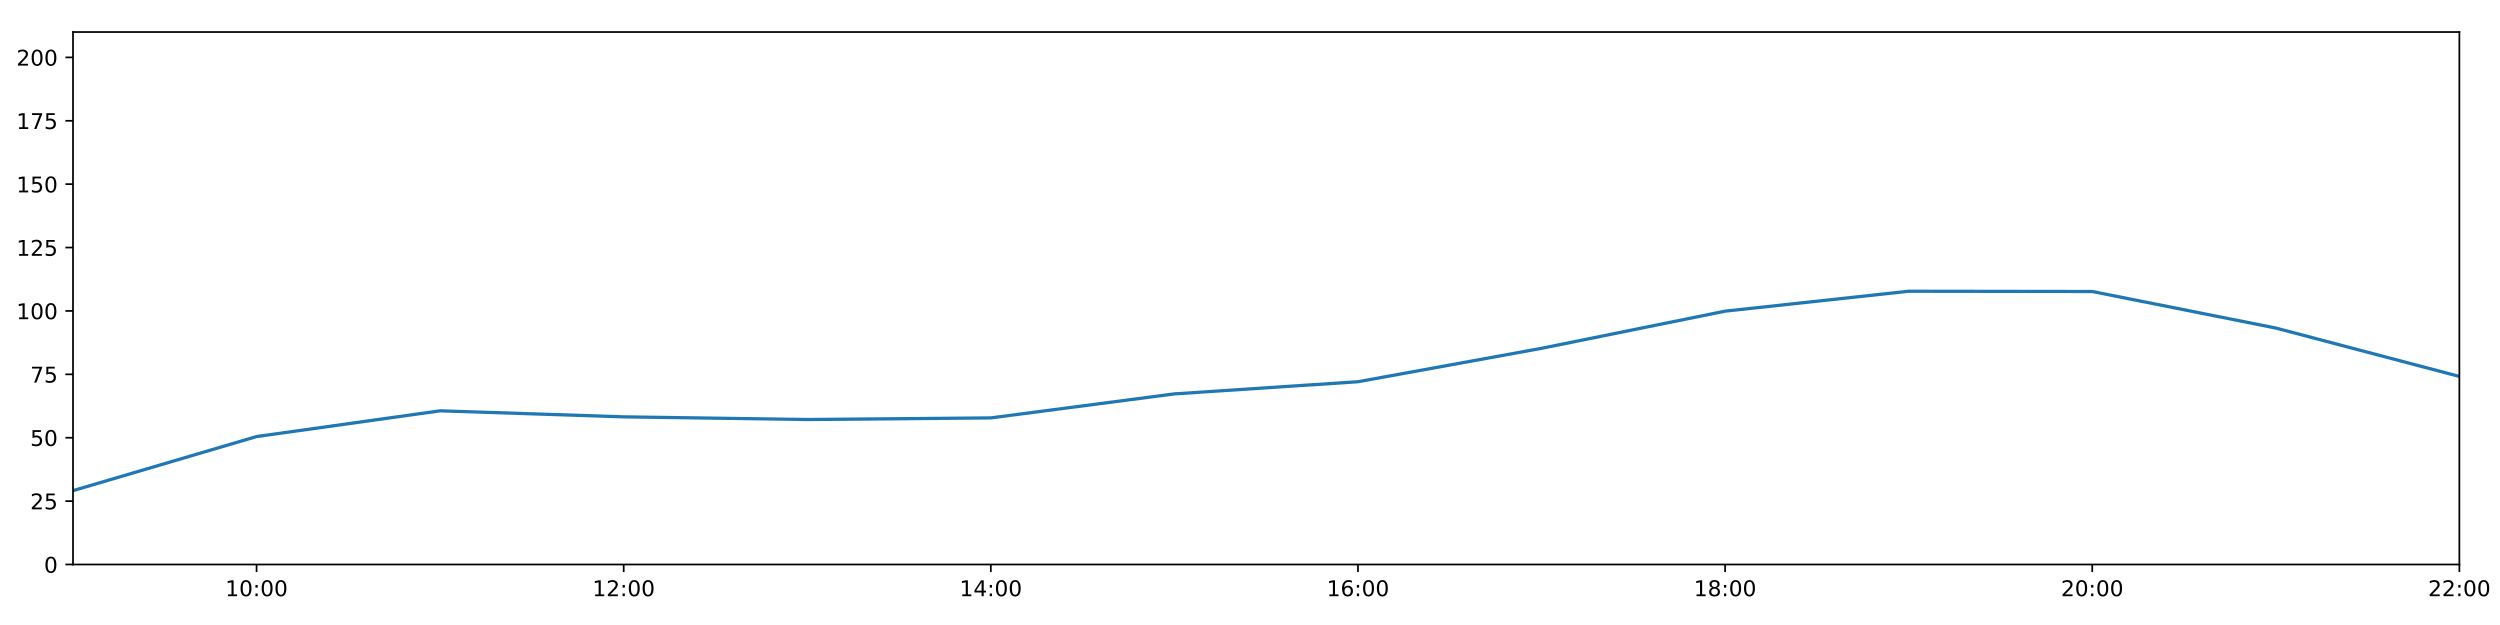
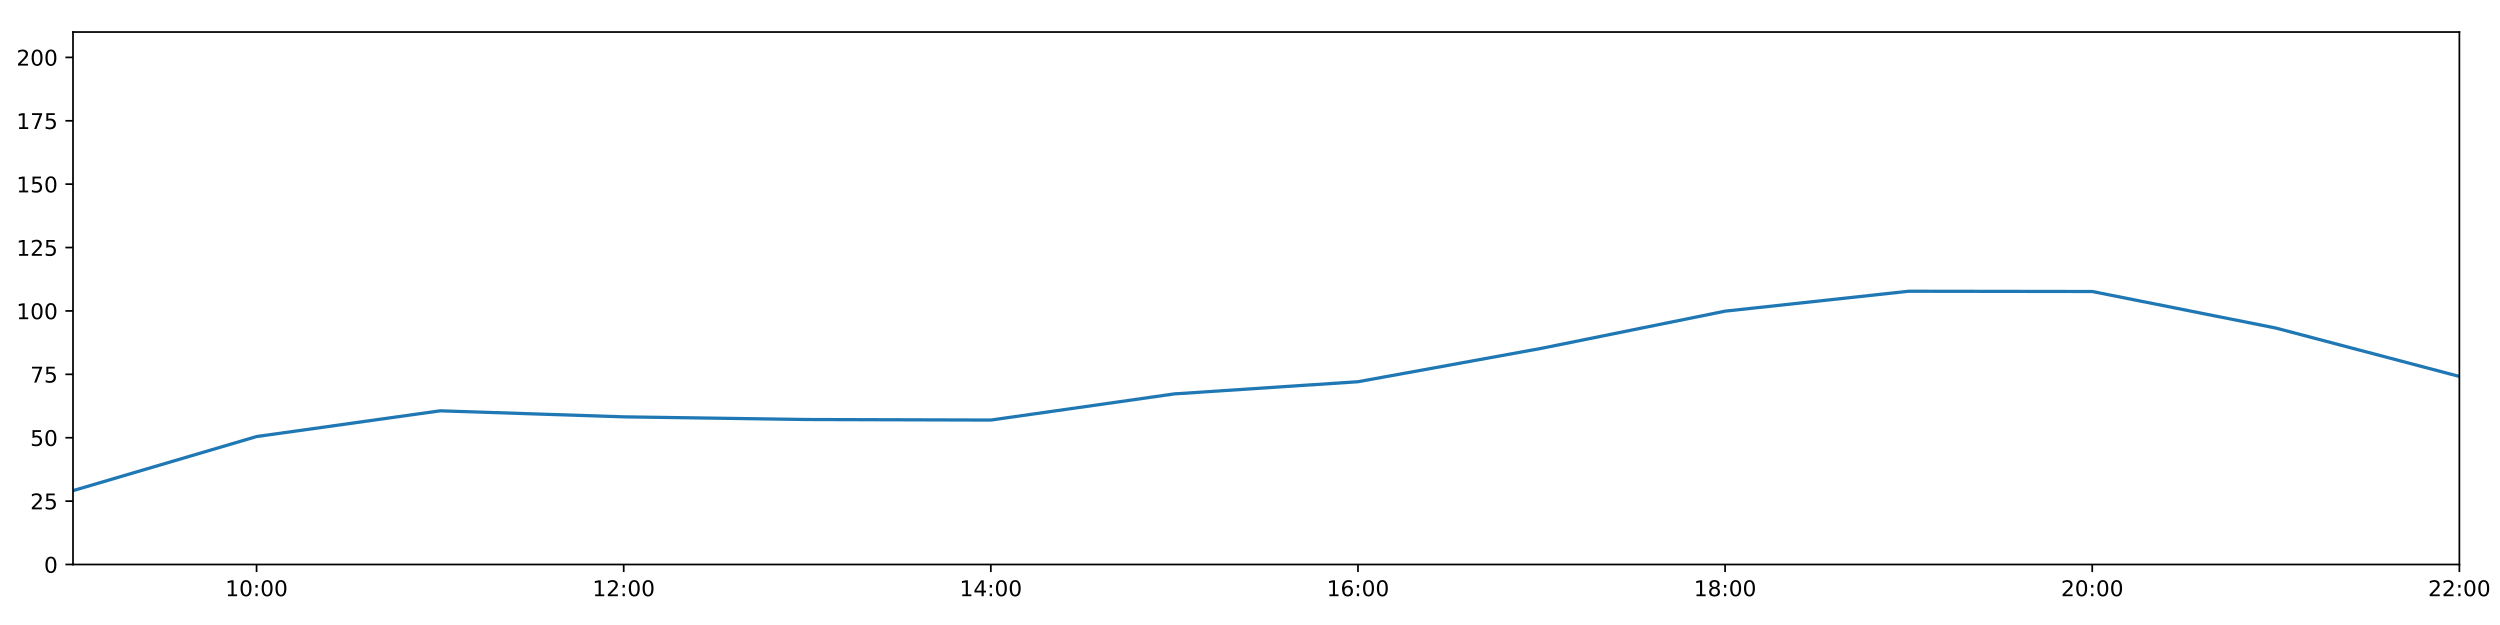
<svg xmlns="http://www.w3.org/2000/svg" xmlns:xlink="http://www.w3.org/1999/xlink" height="288pt" version="1.1" viewBox="0 0 1152 288" width="1152pt">
  <defs>
    <style type="text/css">
*{stroke-linecap:butt;stroke-linejoin:round;}
  </style>
  </defs>
  <g id="figure_1">
    <g id="patch_1">
      <path d="M 0 288  L 1152 288  L 1152 0  L 0 0  z " style="fill:#ffffff;" />
    </g>
    <g id="axes_1">
      <g id="patch_2">
        <path d="M 33.64 260.12  L 1133.28 260.12  L 1133.28 14.76  L 33.64 14.76  z " style="fill:#ffffff;" />
      </g>
      <g id="matplotlib.axis_1">
        <g id="xtick_1">
          <g id="line2d_1">
            <defs>
-               <path d="M 0 0  L 0 3.5  " id="mcb4b683e67" style="stroke:#000000;stroke-width:0.8;" />
-             </defs>
-             <g>
-               <use style="stroke:#000000;stroke-width:0.8;" x="118.228" xlink:href="#mcb4b683e67" y="260.12" />
+               <path d="M 0 0  L 0 3.5  " id="me7ecc9fc66" style="stroke:#000000;stroke-width:0.8;" />
+             </defs>
+             <g>
+               <use style="stroke:#000000;stroke-width:0.8;" x="118.228" xlink:href="#me7ecc9fc66" y="260.12" />
            </g>
          </g>
          <g id="text_1">
            <defs>
              <path d="M 12.406 8.297  L 28.516 8.297  L 28.516 63.922  L 10.984 60.406  L 10.984 69.391  L 28.422 72.906  L 38.281 72.906  L 38.281 8.297  L 54.391 8.297  L 54.391 0  L 12.406 0  z " id="DejaVuSans-49" />
              <path d="M 31.781 66.406  Q 24.172 66.406 20.328 58.906  Q 16.5 51.422 16.5 36.375  Q 16.5 21.391 20.328 13.891  Q 24.172 6.391 31.781 6.391  Q 39.453 6.391 43.281 13.891  Q 47.125 21.391 47.125 36.375  Q 47.125 51.422 43.281 58.906  Q 39.453 66.406 31.781 66.406  z M 31.781 74.219  Q 44.047 74.219 50.516 64.516  Q 56.984 54.828 56.984 36.375  Q 56.984 17.969 50.516 8.266  Q 44.047 -1.422 31.781 -1.422  Q 19.531 -1.422 13.062 8.266  Q 6.594 17.969 6.594 36.375  Q 6.594 54.828 13.062 64.516  Q 19.531 74.219 31.781 74.219  z " id="DejaVuSans-48" />
              <path d="M 11.719 12.406  L 22.016 12.406  L 22.016 0  L 11.719 0  z M 11.719 51.703  L 22.016 51.703  L 22.016 39.312  L 11.719 39.312  z " id="DejaVuSans-58" />
            </defs>
            <g transform="translate(103.8183 274.7184)scale(0.1 -0.1)">
              <use xlink:href="#DejaVuSans-49" />
              <use x="63.623" xlink:href="#DejaVuSans-48" />
              <use x="127.246" xlink:href="#DejaVuSans-58" />
              <use x="160.938" xlink:href="#DejaVuSans-48" />
              <use x="224.561" xlink:href="#DejaVuSans-48" />
            </g>
          </g>
        </g>
        <g id="xtick_2">
          <g id="line2d_2">
            <g>
-               <use style="stroke:#000000;stroke-width:0.8;" x="287.403" xlink:href="#mcb4b683e67" y="260.12" />
+               <use style="stroke:#000000;stroke-width:0.8;" x="287.403" xlink:href="#me7ecc9fc66" y="260.12" />
            </g>
          </g>
          <g id="text_2">
            <defs>
              <path d="M 19.188 8.297  L 53.609 8.297  L 53.609 0  L 7.328 0  L 7.328 8.297  Q 12.938 14.109 22.625 23.891  Q 32.328 33.688 34.812 36.531  Q 39.547 41.844 41.422 45.531  Q 43.312 49.219 43.312 52.781  Q 43.312 58.594 39.234 62.25  Q 35.156 65.922 28.609 65.922  Q 23.969 65.922 18.812 64.312  Q 13.672 62.703 7.812 59.422  L 7.812 69.391  Q 13.766 71.781 18.938 73  Q 24.125 74.219 28.422 74.219  Q 39.75 74.219 46.484 68.547  Q 53.219 62.891 53.219 53.422  Q 53.219 48.922 51.531 44.891  Q 49.859 40.875 45.406 35.406  Q 44.188 33.984 37.641 27.219  Q 31.109 20.453 19.188 8.297  z " id="DejaVuSans-50" />
            </defs>
            <g transform="translate(272.9937 274.7184)scale(0.1 -0.1)">
              <use xlink:href="#DejaVuSans-49" />
              <use x="63.623" xlink:href="#DejaVuSans-50" />
              <use x="127.246" xlink:href="#DejaVuSans-58" />
              <use x="160.938" xlink:href="#DejaVuSans-48" />
              <use x="224.561" xlink:href="#DejaVuSans-48" />
            </g>
          </g>
        </g>
        <g id="xtick_3">
          <g id="line2d_3">
            <g>
-               <use style="stroke:#000000;stroke-width:0.8;" x="456.578" xlink:href="#mcb4b683e67" y="260.12" />
+               <use style="stroke:#000000;stroke-width:0.8;" x="456.578" xlink:href="#me7ecc9fc66" y="260.12" />
            </g>
          </g>
          <g id="text_3">
            <defs>
              <path d="M 37.797 64.312  L 12.891 25.391  L 37.797 25.391  z M 35.203 72.906  L 47.609 72.906  L 47.609 25.391  L 58.016 25.391  L 58.016 17.188  L 47.609 17.188  L 47.609 0  L 37.797 0  L 37.797 17.188  L 4.891 17.188  L 4.891 26.703  z " id="DejaVuSans-52" />
            </defs>
            <g transform="translate(442.1691 274.7184)scale(0.1 -0.1)">
              <use xlink:href="#DejaVuSans-49" />
              <use x="63.623" xlink:href="#DejaVuSans-52" />
              <use x="127.246" xlink:href="#DejaVuSans-58" />
              <use x="160.938" xlink:href="#DejaVuSans-48" />
              <use x="224.561" xlink:href="#DejaVuSans-48" />
            </g>
          </g>
        </g>
        <g id="xtick_4">
          <g id="line2d_4">
            <g>
-               <use style="stroke:#000000;stroke-width:0.8;" x="625.754" xlink:href="#mcb4b683e67" y="260.12" />
+               <use style="stroke:#000000;stroke-width:0.8;" x="625.754" xlink:href="#me7ecc9fc66" y="260.12" />
            </g>
          </g>
          <g id="text_4">
            <defs>
              <path d="M 33.016 40.375  Q 26.375 40.375 22.484 35.828  Q 18.609 31.297 18.609 23.391  Q 18.609 15.531 22.484 10.953  Q 26.375 6.391 33.016 6.391  Q 39.656 6.391 43.531 10.953  Q 47.406 15.531 47.406 23.391  Q 47.406 31.297 43.531 35.828  Q 39.656 40.375 33.016 40.375  z M 52.594 71.297  L 52.594 62.312  Q 48.875 64.062 45.094 64.984  Q 41.312 65.922 37.594 65.922  Q 27.828 65.922 22.672 59.328  Q 17.531 52.734 16.797 39.406  Q 19.672 43.656 24.016 45.922  Q 28.375 48.188 33.594 48.188  Q 44.578 48.188 50.953 41.516  Q 57.328 34.859 57.328 23.391  Q 57.328 12.156 50.688 5.359  Q 44.047 -1.422 33.016 -1.422  Q 20.359 -1.422 13.672 8.266  Q 6.984 17.969 6.984 36.375  Q 6.984 53.656 15.188 63.938  Q 23.391 74.219 37.203 74.219  Q 40.922 74.219 44.703 73.484  Q 48.484 72.75 52.594 71.297  z " id="DejaVuSans-54" />
            </defs>
            <g transform="translate(611.3445 274.7184)scale(0.1 -0.1)">
              <use xlink:href="#DejaVuSans-49" />
              <use x="63.623" xlink:href="#DejaVuSans-54" />
              <use x="127.246" xlink:href="#DejaVuSans-58" />
              <use x="160.938" xlink:href="#DejaVuSans-48" />
              <use x="224.561" xlink:href="#DejaVuSans-48" />
            </g>
          </g>
        </g>
        <g id="xtick_5">
          <g id="line2d_5">
            <g>
-               <use style="stroke:#000000;stroke-width:0.8;" x="794.929" xlink:href="#mcb4b683e67" y="260.12" />
+               <use style="stroke:#000000;stroke-width:0.8;" x="794.929" xlink:href="#me7ecc9fc66" y="260.12" />
            </g>
          </g>
          <g id="text_5">
            <defs>
              <path d="M 31.781 34.625  Q 24.75 34.625 20.719 30.859  Q 16.703 27.094 16.703 20.516  Q 16.703 13.922 20.719 10.156  Q 24.75 6.391 31.781 6.391  Q 38.812 6.391 42.859 10.172  Q 46.922 13.969 46.922 20.516  Q 46.922 27.094 42.891 30.859  Q 38.875 34.625 31.781 34.625  z M 21.922 38.812  Q 15.578 40.375 12.031 44.719  Q 8.5 49.078 8.5 55.328  Q 8.5 64.062 14.719 69.141  Q 20.953 74.219 31.781 74.219  Q 42.672 74.219 48.875 69.141  Q 55.078 64.062 55.078 55.328  Q 55.078 49.078 51.531 44.719  Q 48 40.375 41.703 38.812  Q 48.828 37.156 52.797 32.312  Q 56.781 27.484 56.781 20.516  Q 56.781 9.906 50.312 4.234  Q 43.844 -1.422 31.781 -1.422  Q 19.734 -1.422 13.25 4.234  Q 6.781 9.906 6.781 20.516  Q 6.781 27.484 10.781 32.312  Q 14.797 37.156 21.922 38.812  z M 18.312 54.391  Q 18.312 48.734 21.844 45.562  Q 25.391 42.391 31.781 42.391  Q 38.141 42.391 41.719 45.562  Q 45.312 48.734 45.312 54.391  Q 45.312 60.062 41.719 63.234  Q 38.141 66.406 31.781 66.406  Q 25.391 66.406 21.844 63.234  Q 18.312 60.062 18.312 54.391  z " id="DejaVuSans-56" />
            </defs>
            <g transform="translate(780.5199 274.7184)scale(0.1 -0.1)">
              <use xlink:href="#DejaVuSans-49" />
              <use x="63.623" xlink:href="#DejaVuSans-56" />
              <use x="127.246" xlink:href="#DejaVuSans-58" />
              <use x="160.938" xlink:href="#DejaVuSans-48" />
              <use x="224.561" xlink:href="#DejaVuSans-48" />
            </g>
          </g>
        </g>
        <g id="xtick_6">
          <g id="line2d_6">
            <g>
-               <use style="stroke:#000000;stroke-width:0.8;" x="964.105" xlink:href="#mcb4b683e67" y="260.12" />
+               <use style="stroke:#000000;stroke-width:0.8;" x="964.105" xlink:href="#me7ecc9fc66" y="260.12" />
            </g>
          </g>
          <g id="text_6">
            <g transform="translate(949.6952 274.7184)scale(0.1 -0.1)">
              <use xlink:href="#DejaVuSans-50" />
              <use x="63.623" xlink:href="#DejaVuSans-48" />
              <use x="127.246" xlink:href="#DejaVuSans-58" />
              <use x="160.938" xlink:href="#DejaVuSans-48" />
              <use x="224.561" xlink:href="#DejaVuSans-48" />
            </g>
          </g>
        </g>
        <g id="xtick_7">
          <g id="line2d_7">
            <g>
-               <use style="stroke:#000000;stroke-width:0.8;" x="1133.28" xlink:href="#mcb4b683e67" y="260.12" />
+               <use style="stroke:#000000;stroke-width:0.8;" x="1133.28" xlink:href="#me7ecc9fc66" y="260.12" />
            </g>
          </g>
          <g id="text_7">
            <g transform="translate(1118.871 274.7184)scale(0.1 -0.1)">
              <use xlink:href="#DejaVuSans-50" />
              <use x="63.623" xlink:href="#DejaVuSans-50" />
              <use x="127.246" xlink:href="#DejaVuSans-58" />
              <use x="160.938" xlink:href="#DejaVuSans-48" />
              <use x="224.561" xlink:href="#DejaVuSans-48" />
            </g>
          </g>
        </g>
      </g>
      <g id="matplotlib.axis_2">
        <g id="ytick_1">
          <g id="line2d_8">
            <defs>
-               <path d="M 0 0  L -3.5 0  " id="m7f4472c0f9" style="stroke:#000000;stroke-width:0.8;" />
-             </defs>
-             <g>
-               <use style="stroke:#000000;stroke-width:0.8;" x="33.64" xlink:href="#m7f4472c0f9" y="260.12" />
+               <path d="M 0 0  L -3.5 0  " id="mc2154da7c0" style="stroke:#000000;stroke-width:0.8;" />
+             </defs>
+             <g>
+               <use style="stroke:#000000;stroke-width:0.8;" x="33.64" xlink:href="#mc2154da7c0" y="260.12" />
            </g>
          </g>
          <g id="text_8">
            <g transform="translate(20.2775 263.9192)scale(0.1 -0.1)">
              <use xlink:href="#DejaVuSans-48" />
            </g>
          </g>
        </g>
        <g id="ytick_2">
          <g id="line2d_9">
            <g>
-               <use style="stroke:#000000;stroke-width:0.8;" x="33.64" xlink:href="#m7f4472c0f9" y="230.91" />
+               <use style="stroke:#000000;stroke-width:0.8;" x="33.64" xlink:href="#mc2154da7c0" y="230.91" />
            </g>
          </g>
          <g id="text_9">
            <defs>
              <path d="M 10.797 72.906  L 49.516 72.906  L 49.516 64.594  L 19.828 64.594  L 19.828 46.734  Q 21.969 47.469 24.109 47.828  Q 26.266 48.188 28.422 48.188  Q 40.625 48.188 47.75 41.5  Q 54.891 34.812 54.891 23.391  Q 54.891 11.625 47.562 5.094  Q 40.234 -1.422 26.906 -1.422  Q 22.312 -1.422 17.547 -0.641  Q 12.797 0.141 7.719 1.703  L 7.719 11.625  Q 12.109 9.234 16.797 8.062  Q 21.484 6.891 26.703 6.891  Q 35.156 6.891 40.078 11.328  Q 45.016 15.766 45.016 23.391  Q 45.016 31 40.078 35.438  Q 35.156 39.891 26.703 39.891  Q 22.75 39.891 18.812 39.016  Q 14.891 38.141 10.797 36.281  z " id="DejaVuSans-53" />
            </defs>
            <g transform="translate(13.915 234.7097)scale(0.1 -0.1)">
              <use xlink:href="#DejaVuSans-50" />
              <use x="63.623" xlink:href="#DejaVuSans-53" />
            </g>
          </g>
        </g>
        <g id="ytick_3">
          <g id="line2d_10">
            <g>
-               <use style="stroke:#000000;stroke-width:0.8;" x="33.64" xlink:href="#m7f4472c0f9" y="201.701" />
+               <use style="stroke:#000000;stroke-width:0.8;" x="33.64" xlink:href="#mc2154da7c0" y="201.701" />
            </g>
          </g>
          <g id="text_10">
            <g transform="translate(13.915 205.5002)scale(0.1 -0.1)">
              <use xlink:href="#DejaVuSans-53" />
              <use x="63.623" xlink:href="#DejaVuSans-48" />
            </g>
          </g>
        </g>
        <g id="ytick_4">
          <g id="line2d_11">
            <g>
-               <use style="stroke:#000000;stroke-width:0.8;" x="33.64" xlink:href="#m7f4472c0f9" y="172.491" />
+               <use style="stroke:#000000;stroke-width:0.8;" x="33.64" xlink:href="#mc2154da7c0" y="172.491" />
            </g>
          </g>
          <g id="text_11">
            <defs>
              <path d="M 8.203 72.906  L 55.078 72.906  L 55.078 68.703  L 28.609 0  L 18.312 0  L 43.219 64.594  L 8.203 64.594  z " id="DejaVuSans-55" />
            </defs>
            <g transform="translate(13.915 176.2906)scale(0.1 -0.1)">
              <use xlink:href="#DejaVuSans-55" />
              <use x="63.623" xlink:href="#DejaVuSans-53" />
            </g>
          </g>
        </g>
        <g id="ytick_5">
          <g id="line2d_12">
            <g>
-               <use style="stroke:#000000;stroke-width:0.8;" x="33.64" xlink:href="#m7f4472c0f9" y="143.282" />
+               <use style="stroke:#000000;stroke-width:0.8;" x="33.64" xlink:href="#mc2154da7c0" y="143.282" />
            </g>
          </g>
          <g id="text_12">
            <g transform="translate(7.5525 147.0811)scale(0.1 -0.1)">
              <use xlink:href="#DejaVuSans-49" />
              <use x="63.623" xlink:href="#DejaVuSans-48" />
              <use x="127.246" xlink:href="#DejaVuSans-48" />
            </g>
          </g>
        </g>
        <g id="ytick_6">
          <g id="line2d_13">
            <g>
-               <use style="stroke:#000000;stroke-width:0.8;" x="33.64" xlink:href="#m7f4472c0f9" y="114.072" />
+               <use style="stroke:#000000;stroke-width:0.8;" x="33.64" xlink:href="#mc2154da7c0" y="114.072" />
            </g>
          </g>
          <g id="text_13">
            <g transform="translate(7.5525 117.8716)scale(0.1 -0.1)">
              <use xlink:href="#DejaVuSans-49" />
              <use x="63.623" xlink:href="#DejaVuSans-50" />
              <use x="127.246" xlink:href="#DejaVuSans-53" />
            </g>
          </g>
        </g>
        <g id="ytick_7">
          <g id="line2d_14">
            <g>
-               <use style="stroke:#000000;stroke-width:0.8;" x="33.64" xlink:href="#m7f4472c0f9" y="84.863" />
+               <use style="stroke:#000000;stroke-width:0.8;" x="33.64" xlink:href="#mc2154da7c0" y="84.863" />
            </g>
          </g>
          <g id="text_14">
            <g transform="translate(7.5525 88.66208)scale(0.1 -0.1)">
              <use xlink:href="#DejaVuSans-49" />
              <use x="63.623" xlink:href="#DejaVuSans-53" />
              <use x="127.246" xlink:href="#DejaVuSans-48" />
            </g>
          </g>
        </g>
        <g id="ytick_8">
          <g id="line2d_15">
            <g>
-               <use style="stroke:#000000;stroke-width:0.8;" x="33.64" xlink:href="#m7f4472c0f9" y="55.653" />
+               <use style="stroke:#000000;stroke-width:0.8;" x="33.64" xlink:href="#mc2154da7c0" y="55.653" />
            </g>
          </g>
          <g id="text_15">
            <g transform="translate(7.5525 59.45255)scale(0.1 -0.1)">
              <use xlink:href="#DejaVuSans-49" />
              <use x="63.623" xlink:href="#DejaVuSans-55" />
              <use x="127.246" xlink:href="#DejaVuSans-53" />
            </g>
          </g>
        </g>
        <g id="ytick_9">
          <g id="line2d_16">
            <g>
-               <use style="stroke:#000000;stroke-width:0.8;" x="33.64" xlink:href="#m7f4472c0f9" y="26.444" />
+               <use style="stroke:#000000;stroke-width:0.8;" x="33.64" xlink:href="#mc2154da7c0" y="26.444" />
            </g>
          </g>
          <g id="text_16">
            <g transform="translate(7.5525 30.24303)scale(0.1 -0.1)">
              <use xlink:href="#DejaVuSans-50" />
              <use x="63.623" xlink:href="#DejaVuSans-48" />
              <use x="127.246" xlink:href="#DejaVuSans-48" />
            </g>
          </g>
        </g>
      </g>
      <g id="line2d_17">
-         <path clip-path="url(#pf6b2aab81c)" d="M 33.64 226.081  L 118.228 201.156  L 202.815 189.308  L 287.403 192.081  L 371.991 193.314  L 456.578 192.57  L 541.166 181.498  L 625.754 175.899  L 710.342 160.503  L 794.929 143.379  L 879.517 134.2  L 964.105 134.324  L 1048.692 151.168  L 1133.28 173.465  " style="fill:none;stroke:#1f77b4;stroke-linecap:square;stroke-width:1.5;" />
+         <path clip-path="url(#p92ab15fb29)" d="M 33.64 226.081  L 118.228 201.156  L 202.815 189.308  L 287.403 192.081  L 371.991 193.314  L 456.578 193.564  L 541.166 181.498  L 625.754 175.899  L 710.342 160.503  L 794.929 143.379  L 879.517 134.2  L 964.105 134.324  L 1048.692 151.168  L 1133.28 173.465  " style="fill:none;stroke:#1f77b4;stroke-linecap:square;stroke-width:1.5;" />
      </g>
      <g id="patch_3">
        <path d="M 33.64 260.12  L 33.64 14.76  " style="fill:none;stroke:#000000;stroke-linecap:square;stroke-linejoin:miter;stroke-width:0.8;" />
      </g>
      <g id="patch_4">
        <path d="M 1133.28 260.12  L 1133.28 14.76  " style="fill:none;stroke:#000000;stroke-linecap:square;stroke-linejoin:miter;stroke-width:0.8;" />
      </g>
      <g id="patch_5">
        <path d="M 33.64 260.12  L 1133.28 260.12  " style="fill:none;stroke:#000000;stroke-linecap:square;stroke-linejoin:miter;stroke-width:0.8;" />
      </g>
      <g id="patch_6">
        <path d="M 33.64 14.76  L 1133.28 14.76  " style="fill:none;stroke:#000000;stroke-linecap:square;stroke-linejoin:miter;stroke-width:0.8;" />
      </g>
    </g>
  </g>
  <defs>
-     <clipPath id="pf6b2aab81c">
+     <clipPath id="p92ab15fb29">
      <rect height="245.36" width="1099.64" x="33.64" y="14.76" />
    </clipPath>
  </defs>
</svg>
